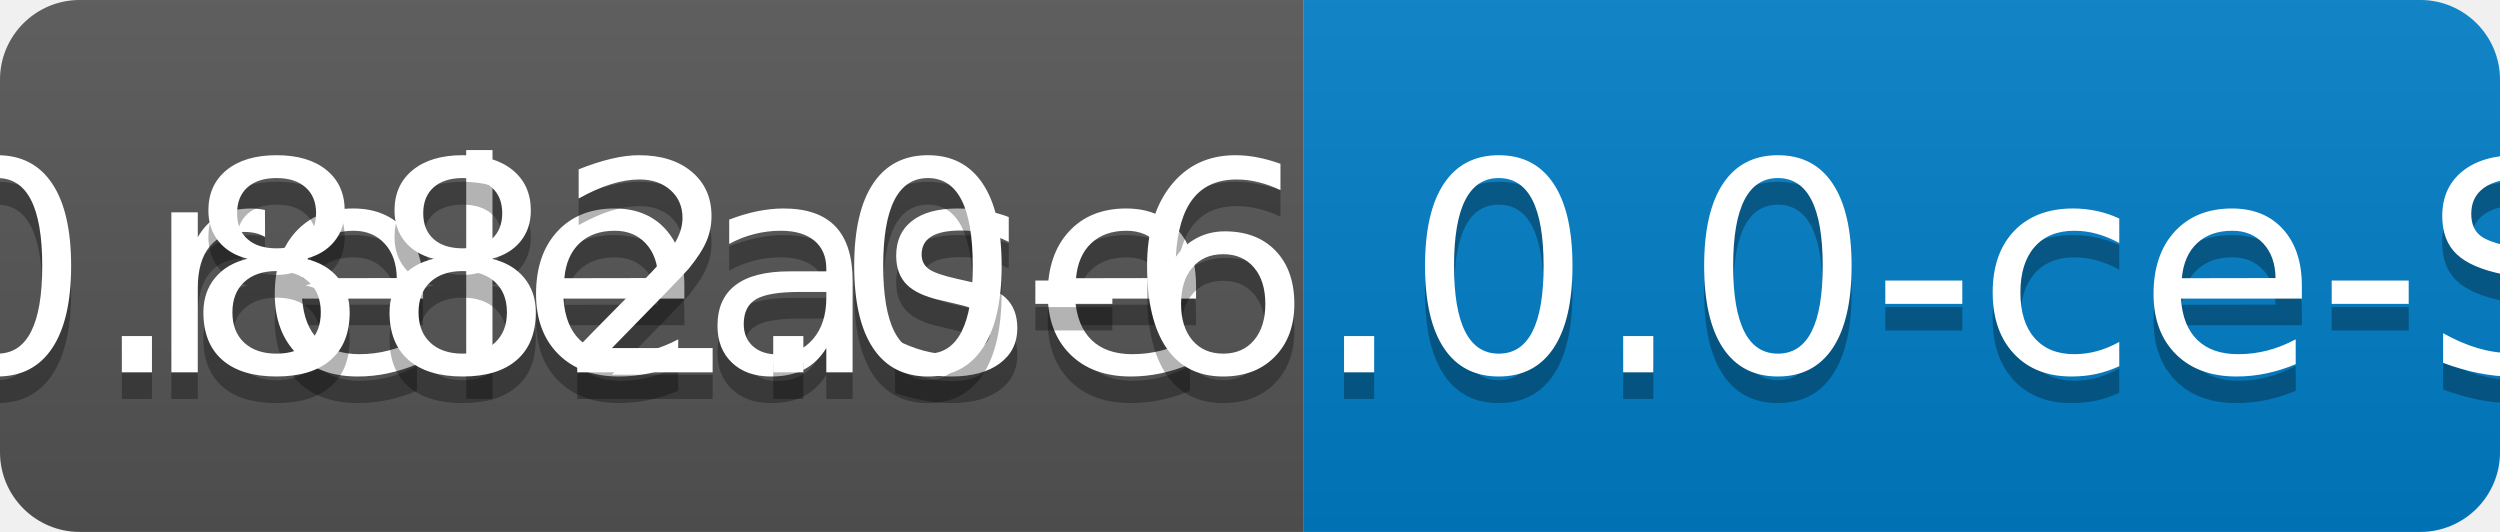
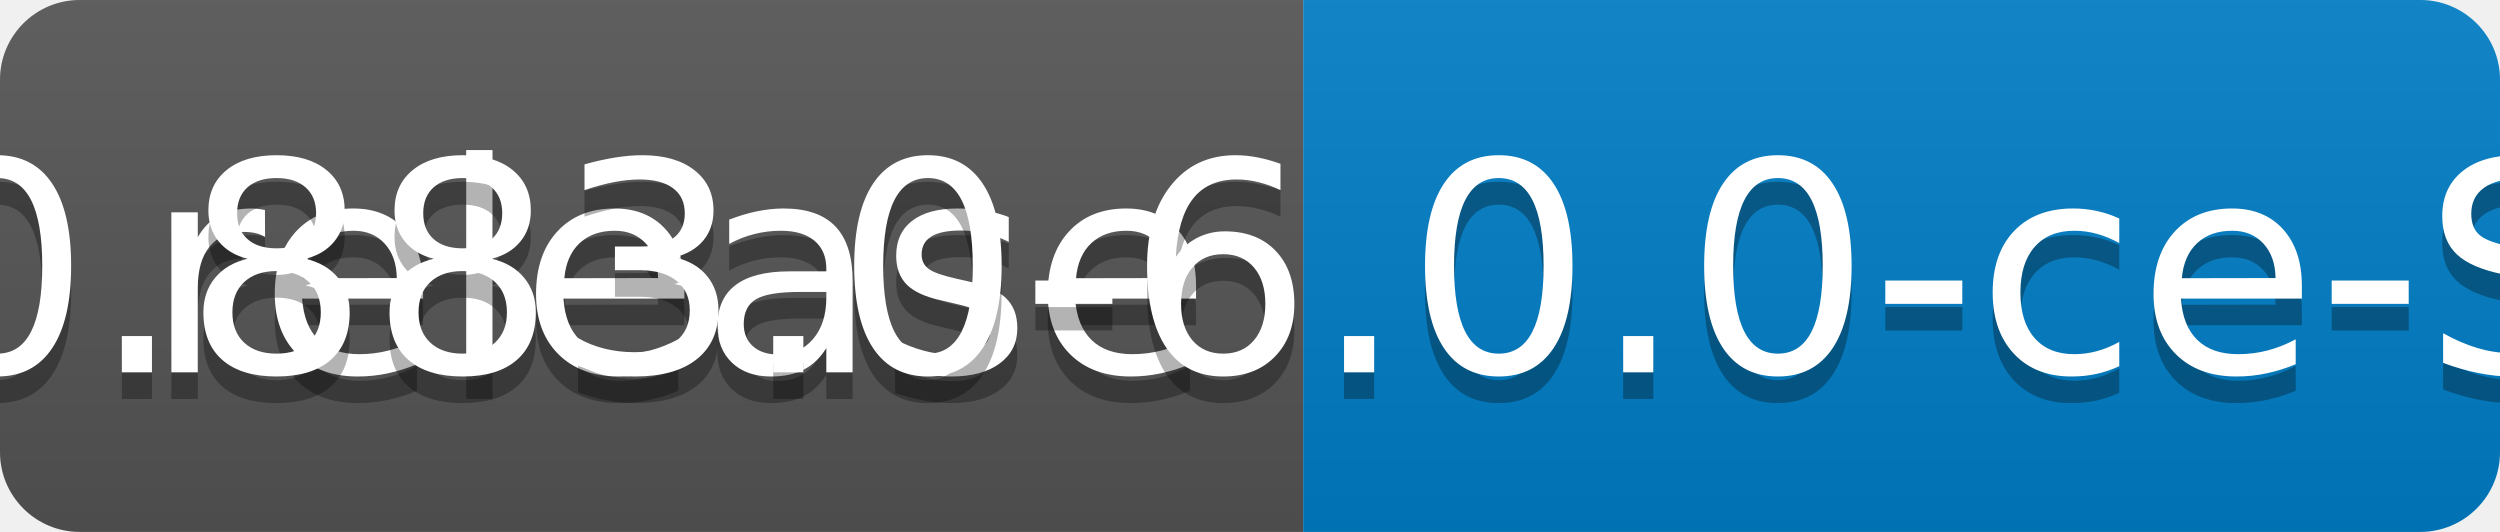
<svg xmlns="http://www.w3.org/2000/svg" width="94" height="20">
  <linearGradient id="b" x2="0" y2="100%">
    <stop offset="0" stop-color="#bbb" stop-opacity=".1" />
    <stop offset="1" stop-opacity=".1" />
  </linearGradient>
  <clipPath id="a">
    <rect width="94" height="20" rx="3" fill="#fff" />
  </clipPath>
  <g clip-path="url(#a)">
    <path fill="#555" d="M0 0h49v20H0z" />
    <path fill="#007ec6" d="M49 0h45v20H49z" />
    <path fill="url(#b)" d="M0 0h94v20H0z" />
  </g>
  <g fill="#fff" text-anchor="middle" font-family="DejaVu Sans,Verdana,Geneva,sans-serif" font-size="110">
    <text x="255" y="150" fill="#010101" fill-opacity=".3" transform="scale(.1)" textLength="390">release</text>
    <text x="255" y="140" transform="scale(.1)" textLength="390">release</text>
-     <text x="705" y="150" fill="#010101" fill-opacity=".3" transform="scale(.1)" textLength="350">v0.882.0-6.0.0-ce-SNAPSHOT</text>
-     <text x="705" y="140" transform="scale(.1)" textLength="350">v0.882.0-6.0.0-ce-SNAPSHOT</text>
+     <text x="705" y="150" fill="#010101" fill-opacity=".3" transform="scale(.1)" textLength="350">v0.883.0-6.0.0-ce-SNAPSHOT</text>
+     <text x="705" y="140" transform="scale(.1)" textLength="350">v0.883.0-6.0.0-ce-SNAPSHOT</text>
  </g>
</svg>
